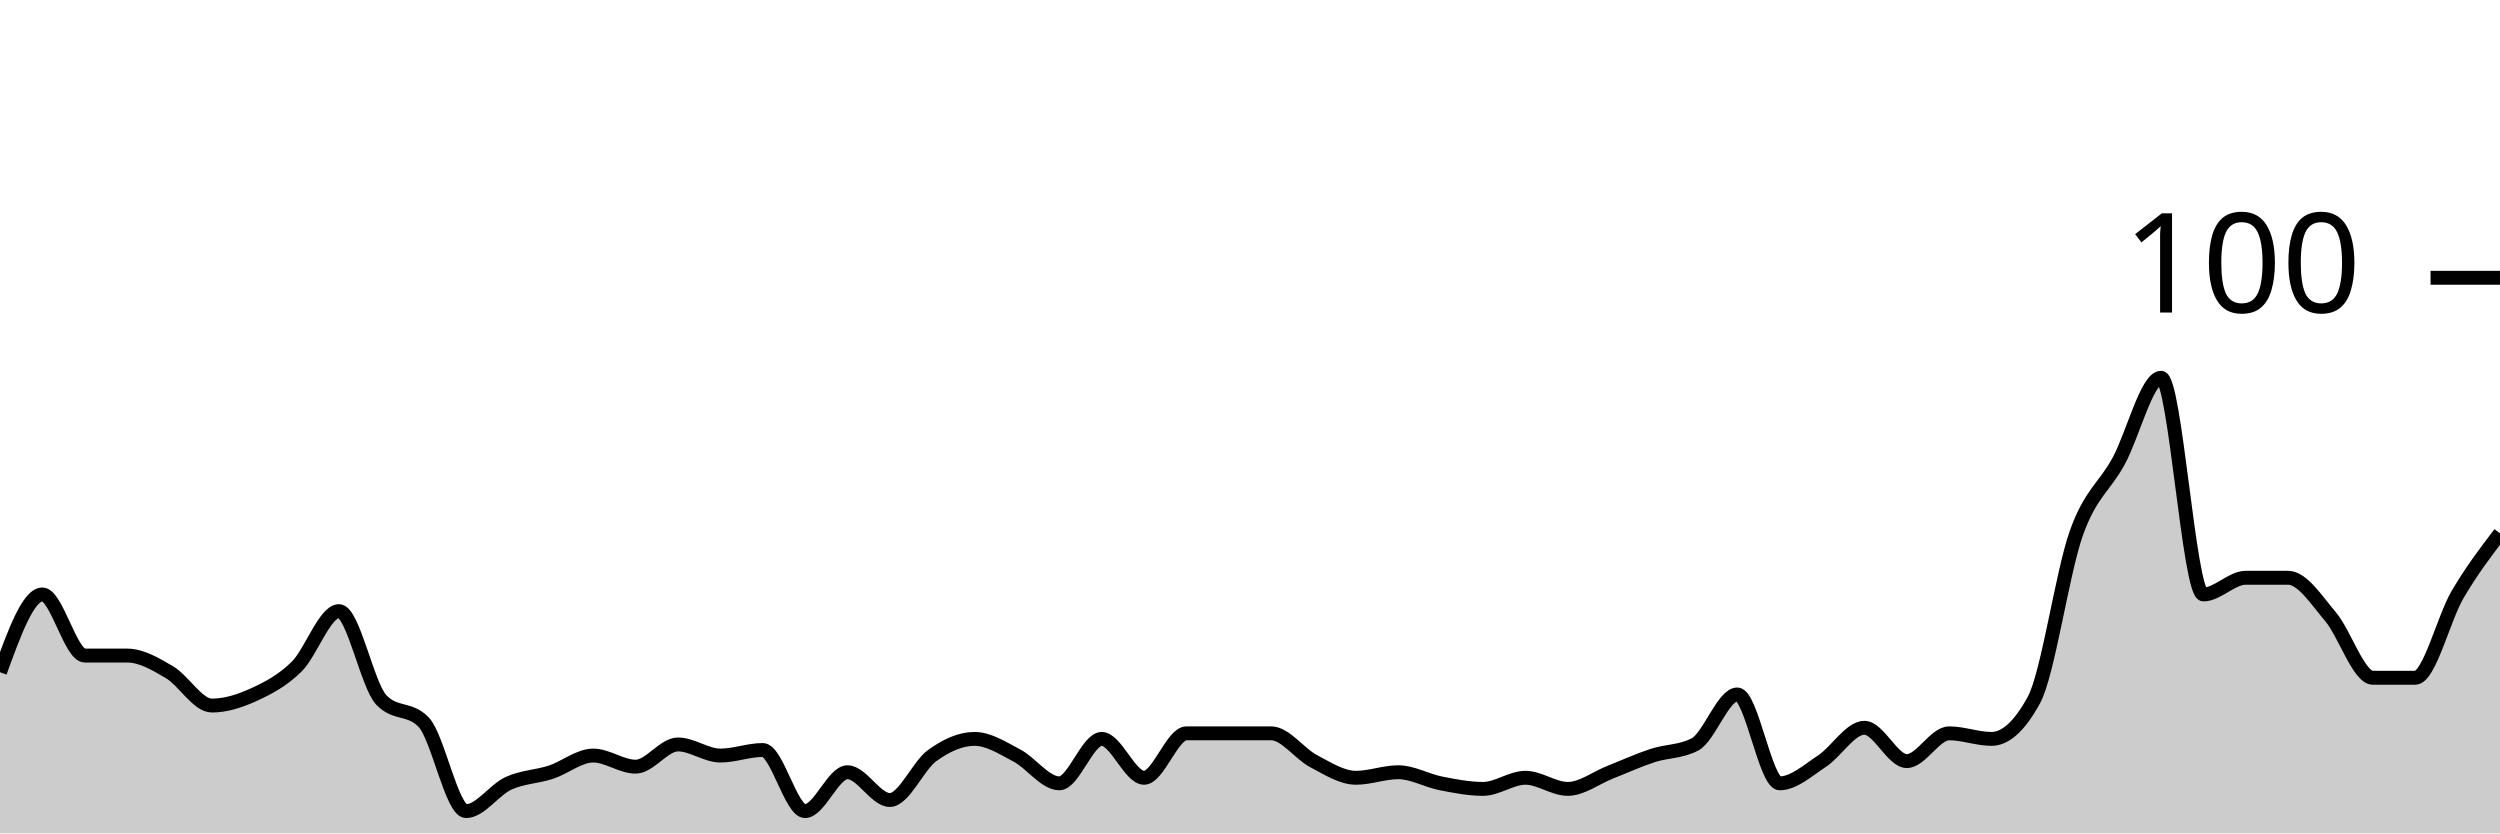
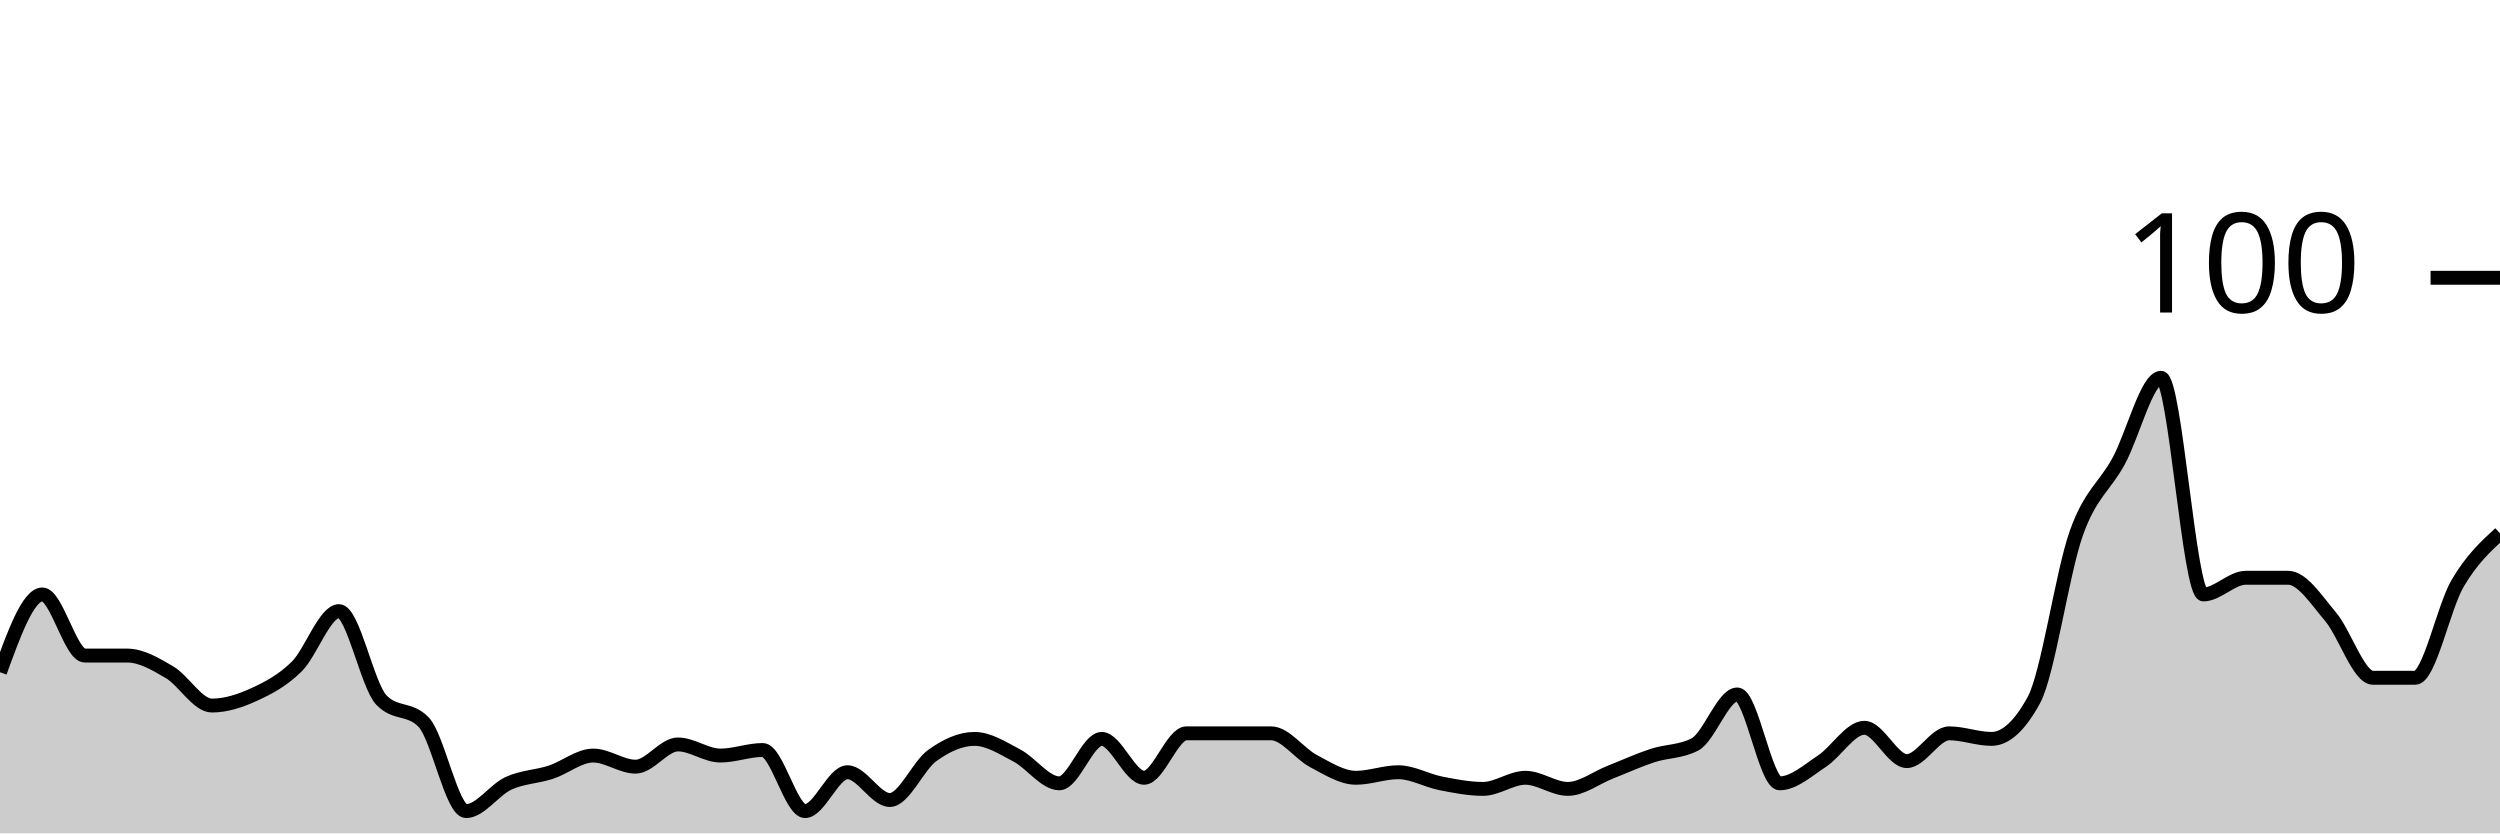
<svg xmlns="http://www.w3.org/2000/svg" viewBox="0 0 180 60">
  <g transform="translate(0,20)">
-     <path class="area" fill="rgba(0, 0, 0, 0.2)" d="M0,28.4C1.017,25.6,2.034,22.8,3.051,22.8C4.068,22.8,5.085,27.2,6.102,27.2C7.119,27.2,8.136,27.2,9.153,27.2C10.169,27.2,11.186,27.8,12.203,28.4C13.22,29,14.237,30.8,15.254,30.8C16.271,30.8,17.288,30.467,18.305,30C19.322,29.533,20.339,29,21.356,28C22.373,27,23.39,24,24.407,24C25.424,24,26.441,29.333,27.458,30.4C28.475,31.467,29.492,30.933,30.508,32C31.525,33.067,32.542,38.4,33.559,38.4C34.576,38.4,35.593,36.867,36.61,36.4C37.627,35.933,38.644,35.933,39.661,35.6C40.678,35.267,41.695,34.4,42.712,34.4C43.729,34.4,44.746,35.2,45.763,35.2C46.78,35.2,47.797,33.6,48.814,33.6C49.831,33.6,50.847,34.4,51.864,34.4C52.881,34.4,53.898,34,54.915,34C55.932,34,56.949,38.4,57.966,38.4C58.983,38.4,60,35.6,61.017,35.6C62.034,35.6,63.051,37.6,64.068,37.6C65.085,37.6,66.102,35.133,67.119,34.4C68.136,33.667,69.153,33.2,70.169,33.2C71.186,33.2,72.203,33.867,73.22,34.4C74.237,34.933,75.254,36.4,76.271,36.4C77.288,36.4,78.305,33.2,79.322,33.2C80.339,33.2,81.356,36,82.373,36C83.39,36,84.407,32.8,85.424,32.8C86.441,32.8,87.458,32.8,88.475,32.8C89.492,32.8,90.508,32.8,91.525,32.8C92.542,32.8,93.559,34.267,94.576,34.8C95.593,35.333,96.61,36,97.627,36C98.644,36,99.661,35.6,100.678,35.6C101.695,35.6,102.712,36.2,103.729,36.4C104.746,36.6,105.763,36.8,106.78,36.8C107.797,36.8,108.814,36,109.831,36C110.847,36,111.864,36.8,112.881,36.8C113.898,36.8,114.915,36,115.932,35.6C116.949,35.2,117.966,34.733,118.983,34.4C120,34.067,121.017,34.133,122.034,33.6C123.051,33.067,124.068,30,125.085,30C126.102,30,127.119,36.4,128.136,36.4C129.153,36.4,130.169,35.467,131.186,34.8C132.203,34.133,133.22,32.4,134.237,32.4C135.254,32.4,136.271,34.8,137.288,34.8C138.305,34.8,139.322,32.8,140.339,32.8C141.356,32.8,142.373,33.2,143.39,33.2C144.407,33.2,145.424,32.267,146.441,30.4C147.458,28.533,148.475,21.267,149.492,18.4C150.508,15.533,151.525,15.067,152.542,13.2C153.559,11.333,154.576,7.2,155.593,7.2C156.61,7.2,157.627,22.8,158.644,22.8C159.661,22.8,160.678,21.6,161.695,21.6C162.712,21.6,163.729,21.6,164.746,21.6C165.763,21.6,166.78,23.2,167.797,24.4C168.814,25.6,169.831,28.8,170.847,28.8C171.864,28.8,172.881,28.8,173.898,28.8C174.915,28.8,175.932,24.533,176.949,22.8C177.966,21.067,178.983,19.733,180,18.4L180,40C178.983,40,177.966,40,176.949,40C175.932,40,174.915,40,173.898,40C172.881,40,171.864,40,170.847,40C169.831,40,168.814,40,167.797,40C166.78,40,165.763,40,164.746,40C163.729,40,162.712,40,161.695,40C160.678,40,159.661,40,158.644,40C157.627,40,156.61,40,155.593,40C154.576,40,153.559,40,152.542,40C151.525,40,150.508,40,149.492,40C148.475,40,147.458,40,146.441,40C145.424,40,144.407,40,143.39,40C142.373,40,141.356,40,140.339,40C139.322,40,138.305,40,137.288,40C136.271,40,135.254,40,134.237,40C133.22,40,132.203,40,131.186,40C130.169,40,129.153,40,128.136,40C127.119,40,126.102,40,125.085,40C124.068,40,123.051,40,122.034,40C121.017,40,120,40,118.983,40C117.966,40,116.949,40,115.932,40C114.915,40,113.898,40,112.881,40C111.864,40,110.847,40,109.831,40C108.814,40,107.797,40,106.78,40C105.763,40,104.746,40,103.729,40C102.712,40,101.695,40,100.678,40C99.661,40,98.644,40,97.627,40C96.61,40,95.593,40,94.576,40C93.559,40,92.542,40,91.525,40C90.508,40,89.492,40,88.475,40C87.458,40,86.441,40,85.424,40C84.407,40,83.39,40,82.373,40C81.356,40,80.339,40,79.322,40C78.305,40,77.288,40,76.271,40C75.254,40,74.237,40,73.22,40C72.203,40,71.186,40,70.169,40C69.153,40,68.136,40,67.119,40C66.102,40,65.085,40,64.068,40C63.051,40,62.034,40,61.017,40C60,40,58.983,40,57.966,40C56.949,40,55.932,40,54.915,40C53.898,40,52.881,40,51.864,40C50.847,40,49.831,40,48.814,40C47.797,40,46.78,40,45.763,40C44.746,40,43.729,40,42.712,40C41.695,40,40.678,40,39.661,40C38.644,40,37.627,40,36.61,40C35.593,40,34.576,40,33.559,40C32.542,40,31.525,40,30.508,40C29.492,40,28.475,40,27.458,40C26.441,40,25.424,40,24.407,40C23.39,40,22.373,40,21.356,40C20.339,40,19.322,40,18.305,40C17.288,40,16.271,40,15.254,40C14.237,40,13.22,40,12.203,40C11.186,40,10.169,40,9.153,40C8.136,40,7.119,40,6.102,40C5.085,40,4.068,40,3.051,40C2.034,40,1.017,40,0,40Z" />
-     <path class="line" stroke="black" fill="none" d="M0,28.4C1.017,25.6,2.034,22.8,3.051,22.8C4.068,22.8,5.085,27.2,6.102,27.2C7.119,27.2,8.136,27.2,9.153,27.2C10.169,27.2,11.186,27.8,12.203,28.4C13.22,29,14.237,30.8,15.254,30.8C16.271,30.8,17.288,30.467,18.305,30C19.322,29.533,20.339,29,21.356,28C22.373,27,23.39,24,24.407,24C25.424,24,26.441,29.333,27.458,30.4C28.475,31.467,29.492,30.933,30.508,32C31.525,33.067,32.542,38.4,33.559,38.4C34.576,38.4,35.593,36.867,36.61,36.4C37.627,35.933,38.644,35.933,39.661,35.6C40.678,35.267,41.695,34.4,42.712,34.4C43.729,34.4,44.746,35.2,45.763,35.2C46.78,35.2,47.797,33.6,48.814,33.6C49.831,33.6,50.847,34.4,51.864,34.4C52.881,34.4,53.898,34,54.915,34C55.932,34,56.949,38.4,57.966,38.4C58.983,38.4,60,35.6,61.017,35.6C62.034,35.6,63.051,37.6,64.068,37.6C65.085,37.6,66.102,35.133,67.119,34.4C68.136,33.667,69.153,33.2,70.169,33.2C71.186,33.2,72.203,33.867,73.22,34.4C74.237,34.933,75.254,36.4,76.271,36.4C77.288,36.4,78.305,33.2,79.322,33.2C80.339,33.2,81.356,36,82.373,36C83.39,36,84.407,32.8,85.424,32.8C86.441,32.8,87.458,32.8,88.475,32.8C89.492,32.8,90.508,32.8,91.525,32.8C92.542,32.8,93.559,34.267,94.576,34.8C95.593,35.333,96.61,36,97.627,36C98.644,36,99.661,35.6,100.678,35.6C101.695,35.6,102.712,36.2,103.729,36.4C104.746,36.6,105.763,36.8,106.78,36.8C107.797,36.8,108.814,36,109.831,36C110.847,36,111.864,36.8,112.881,36.8C113.898,36.8,114.915,36,115.932,35.6C116.949,35.2,117.966,34.733,118.983,34.4C120,34.067,121.017,34.133,122.034,33.6C123.051,33.067,124.068,30,125.085,30C126.102,30,127.119,36.4,128.136,36.4C129.153,36.4,130.169,35.467,131.186,34.8C132.203,34.133,133.22,32.4,134.237,32.4C135.254,32.4,136.271,34.8,137.288,34.8C138.305,34.8,139.322,32.8,140.339,32.8C141.356,32.8,142.373,33.2,143.39,33.2C144.407,33.2,145.424,32.267,146.441,30.4C147.458,28.533,148.475,21.267,149.492,18.4C150.508,15.533,151.525,15.067,152.542,13.2C153.559,11.333,154.576,7.2,155.593,7.2C156.61,7.2,157.627,22.8,158.644,22.8C159.661,22.8,160.678,21.6,161.695,21.6C162.712,21.6,163.729,21.6,164.746,21.6C165.763,21.6,166.78,23.2,167.797,24.4C168.814,25.6,169.831,28.8,170.847,28.8C171.864,28.8,172.881,28.8,173.898,28.8C174.915,28.8,175.932,24.533,176.949,22.8C177.966,21.067,178.983,19.733,180,18.4" />
+     <path class="area" fill="rgba(0, 0, 0, 0.2)" d="M0,28.4C1.017,25.6,2.034,22.8,3.051,22.8C4.068,22.8,5.085,27.2,6.102,27.2C7.119,27.2,8.136,27.2,9.153,27.2C10.169,27.2,11.186,27.8,12.203,28.4C13.22,29,14.237,30.8,15.254,30.8C16.271,30.8,17.288,30.467,18.305,30C19.322,29.533,20.339,29,21.356,28C22.373,27,23.39,24,24.407,24C25.424,24,26.441,29.333,27.458,30.4C28.475,31.467,29.492,30.933,30.508,32C31.525,33.067,32.542,38.4,33.559,38.4C34.576,38.4,35.593,36.867,36.61,36.4C37.627,35.933,38.644,35.933,39.661,35.6C40.678,35.267,41.695,34.4,42.712,34.4C43.729,34.4,44.746,35.2,45.763,35.2C46.78,35.2,47.797,33.6,48.814,33.6C49.831,33.6,50.847,34.4,51.864,34.4C52.881,34.4,53.898,34,54.915,34C55.932,34,56.949,38.4,57.966,38.4C58.983,38.4,60,35.6,61.017,35.6C62.034,35.6,63.051,37.6,64.068,37.6C65.085,37.6,66.102,35.133,67.119,34.4C68.136,33.667,69.153,33.2,70.169,33.2C71.186,33.2,72.203,33.867,73.22,34.4C74.237,34.933,75.254,36.4,76.271,36.4C77.288,36.4,78.305,33.2,79.322,33.2C80.339,33.2,81.356,36,82.373,36C83.39,36,84.407,32.8,85.424,32.8C86.441,32.8,87.458,32.8,88.475,32.8C89.492,32.8,90.508,32.8,91.525,32.8C92.542,32.8,93.559,34.267,94.576,34.8C95.593,35.333,96.61,36,97.627,36C98.644,36,99.661,35.6,100.678,35.6C101.695,35.6,102.712,36.2,103.729,36.4C104.746,36.6,105.763,36.8,106.78,36.8C107.797,36.8,108.814,36,109.831,36C110.847,36,111.864,36.8,112.881,36.8C113.898,36.8,114.915,36,115.932,35.6C116.949,35.2,117.966,34.733,118.983,34.4C120,34.067,121.017,34.133,122.034,33.6C123.051,33.067,124.068,30,125.085,30C126.102,30,127.119,36.4,128.136,36.4C129.153,36.4,130.169,35.467,131.186,34.8C132.203,34.133,133.22,32.4,134.237,32.4C135.254,32.4,136.271,34.8,137.288,34.8C138.305,34.8,139.322,32.8,140.339,32.8C141.356,32.8,142.373,33.2,143.39,33.2C144.407,33.2,145.424,32.267,146.441,30.4C147.458,28.533,148.475,21.267,149.492,18.4C150.508,15.533,151.525,15.067,152.542,13.2C153.559,11.333,154.576,7.2,155.593,7.2C156.61,7.2,157.627,22.8,158.644,22.8C159.661,22.8,160.678,21.6,161.695,21.6C162.712,21.6,163.729,21.6,164.746,21.6C165.763,21.6,166.78,23.2,167.797,24.4C168.814,25.6,169.831,28.8,170.847,28.8C171.864,28.8,172.881,28.8,173.898,28.8C174.915,28.8,175.932,23.733,176.949,22C177.966,20.267,178.983,19.333,180,18.4L180,40C178.983,40,177.966,40,176.949,40C175.932,40,174.915,40,173.898,40C172.881,40,171.864,40,170.847,40C169.831,40,168.814,40,167.797,40C166.78,40,165.763,40,164.746,40C163.729,40,162.712,40,161.695,40C160.678,40,159.661,40,158.644,40C157.627,40,156.61,40,155.593,40C154.576,40,153.559,40,152.542,40C151.525,40,150.508,40,149.492,40C148.475,40,147.458,40,146.441,40C145.424,40,144.407,40,143.39,40C142.373,40,141.356,40,140.339,40C139.322,40,138.305,40,137.288,40C136.271,40,135.254,40,134.237,40C133.22,40,132.203,40,131.186,40C130.169,40,129.153,40,128.136,40C127.119,40,126.102,40,125.085,40C124.068,40,123.051,40,122.034,40C121.017,40,120,40,118.983,40C117.966,40,116.949,40,115.932,40C114.915,40,113.898,40,112.881,40C111.864,40,110.847,40,109.831,40C108.814,40,107.797,40,106.78,40C105.763,40,104.746,40,103.729,40C102.712,40,101.695,40,100.678,40C99.661,40,98.644,40,97.627,40C96.61,40,95.593,40,94.576,40C93.559,40,92.542,40,91.525,40C90.508,40,89.492,40,88.475,40C87.458,40,86.441,40,85.424,40C84.407,40,83.39,40,82.373,40C81.356,40,80.339,40,79.322,40C78.305,40,77.288,40,76.271,40C75.254,40,74.237,40,73.22,40C72.203,40,71.186,40,70.169,40C69.153,40,68.136,40,67.119,40C66.102,40,65.085,40,64.068,40C63.051,40,62.034,40,61.017,40C60,40,58.983,40,57.966,40C56.949,40,55.932,40,54.915,40C53.898,40,52.881,40,51.864,40C50.847,40,49.831,40,48.814,40C47.797,40,46.78,40,45.763,40C44.746,40,43.729,40,42.712,40C41.695,40,40.678,40,39.661,40C38.644,40,37.627,40,36.61,40C35.593,40,34.576,40,33.559,40C32.542,40,31.525,40,30.508,40C29.492,40,28.475,40,27.458,40C26.441,40,25.424,40,24.407,40C23.39,40,22.373,40,21.356,40C20.339,40,19.322,40,18.305,40C17.288,40,16.271,40,15.254,40C14.237,40,13.22,40,12.203,40C11.186,40,10.169,40,9.153,40C8.136,40,7.119,40,6.102,40C5.085,40,4.068,40,3.051,40C2.034,40,1.017,40,0,40Z" />
+     <path class="line" stroke="black" fill="none" d="M0,28.4C1.017,25.6,2.034,22.8,3.051,22.8C4.068,22.8,5.085,27.2,6.102,27.2C7.119,27.2,8.136,27.2,9.153,27.2C10.169,27.2,11.186,27.8,12.203,28.4C13.22,29,14.237,30.8,15.254,30.8C16.271,30.8,17.288,30.467,18.305,30C19.322,29.533,20.339,29,21.356,28C22.373,27,23.39,24,24.407,24C25.424,24,26.441,29.333,27.458,30.4C28.475,31.467,29.492,30.933,30.508,32C31.525,33.067,32.542,38.4,33.559,38.4C34.576,38.4,35.593,36.867,36.61,36.4C37.627,35.933,38.644,35.933,39.661,35.6C40.678,35.267,41.695,34.4,42.712,34.4C43.729,34.4,44.746,35.2,45.763,35.2C46.78,35.2,47.797,33.6,48.814,33.6C49.831,33.6,50.847,34.4,51.864,34.4C52.881,34.4,53.898,34,54.915,34C55.932,34,56.949,38.4,57.966,38.4C58.983,38.4,60,35.6,61.017,35.6C62.034,35.6,63.051,37.6,64.068,37.6C65.085,37.6,66.102,35.133,67.119,34.4C68.136,33.667,69.153,33.2,70.169,33.2C71.186,33.2,72.203,33.867,73.22,34.4C74.237,34.933,75.254,36.4,76.271,36.4C77.288,36.4,78.305,33.2,79.322,33.2C80.339,33.2,81.356,36,82.373,36C83.39,36,84.407,32.8,85.424,32.8C86.441,32.8,87.458,32.8,88.475,32.8C89.492,32.8,90.508,32.8,91.525,32.8C92.542,32.8,93.559,34.267,94.576,34.8C95.593,35.333,96.61,36,97.627,36C98.644,36,99.661,35.6,100.678,35.6C101.695,35.6,102.712,36.2,103.729,36.4C104.746,36.6,105.763,36.8,106.78,36.8C107.797,36.8,108.814,36,109.831,36C110.847,36,111.864,36.8,112.881,36.8C113.898,36.8,114.915,36,115.932,35.6C116.949,35.2,117.966,34.733,118.983,34.4C120,34.067,121.017,34.133,122.034,33.6C123.051,33.067,124.068,30,125.085,30C126.102,30,127.119,36.4,128.136,36.4C129.153,36.4,130.169,35.467,131.186,34.8C132.203,34.133,133.22,32.4,134.237,32.4C135.254,32.4,136.271,34.8,137.288,34.8C138.305,34.8,139.322,32.8,140.339,32.8C141.356,32.8,142.373,33.2,143.39,33.2C144.407,33.2,145.424,32.267,146.441,30.4C147.458,28.533,148.475,21.267,149.492,18.4C150.508,15.533,151.525,15.067,152.542,13.2C153.559,11.333,154.576,7.2,155.593,7.2C156.61,7.2,157.627,22.8,158.644,22.8C159.661,22.8,160.678,21.6,161.695,21.6C162.712,21.6,163.729,21.6,164.746,21.6C165.763,21.6,166.78,23.2,167.797,24.4C168.814,25.6,169.831,28.8,170.847,28.8C171.864,28.8,172.881,28.8,173.898,28.8C174.915,28.8,175.932,23.733,176.949,22C177.966,20.267,178.983,19.333,180,18.4" />
    <path class="axis-ceiling" stroke-width="1" stroke="black" fill="none" d="M175,0L180,0" />
    <text class="axis-ceiling-label" font-family="sans-serif" text-anchor="end" font-size="10px" x="170" y="2.5">100</text>
  </g>
</svg>
